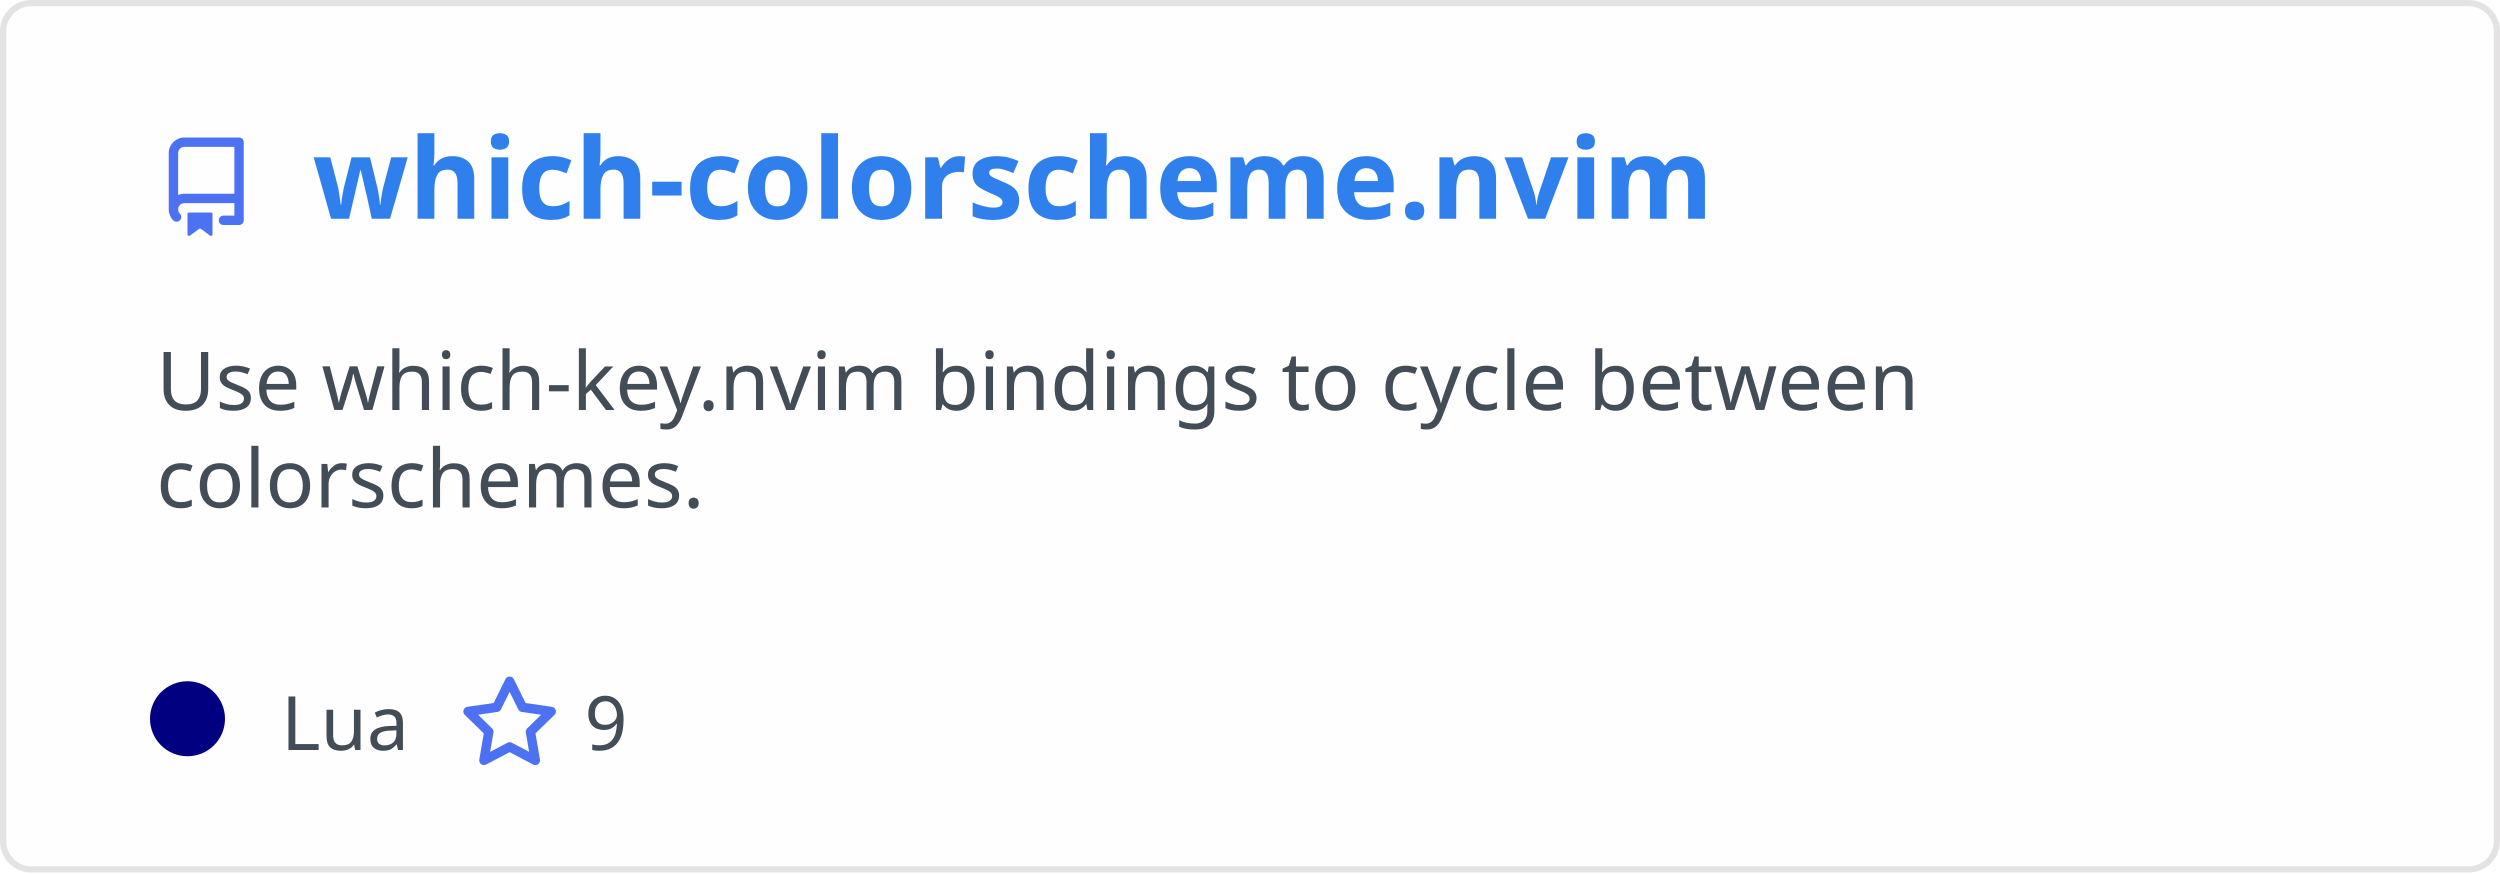
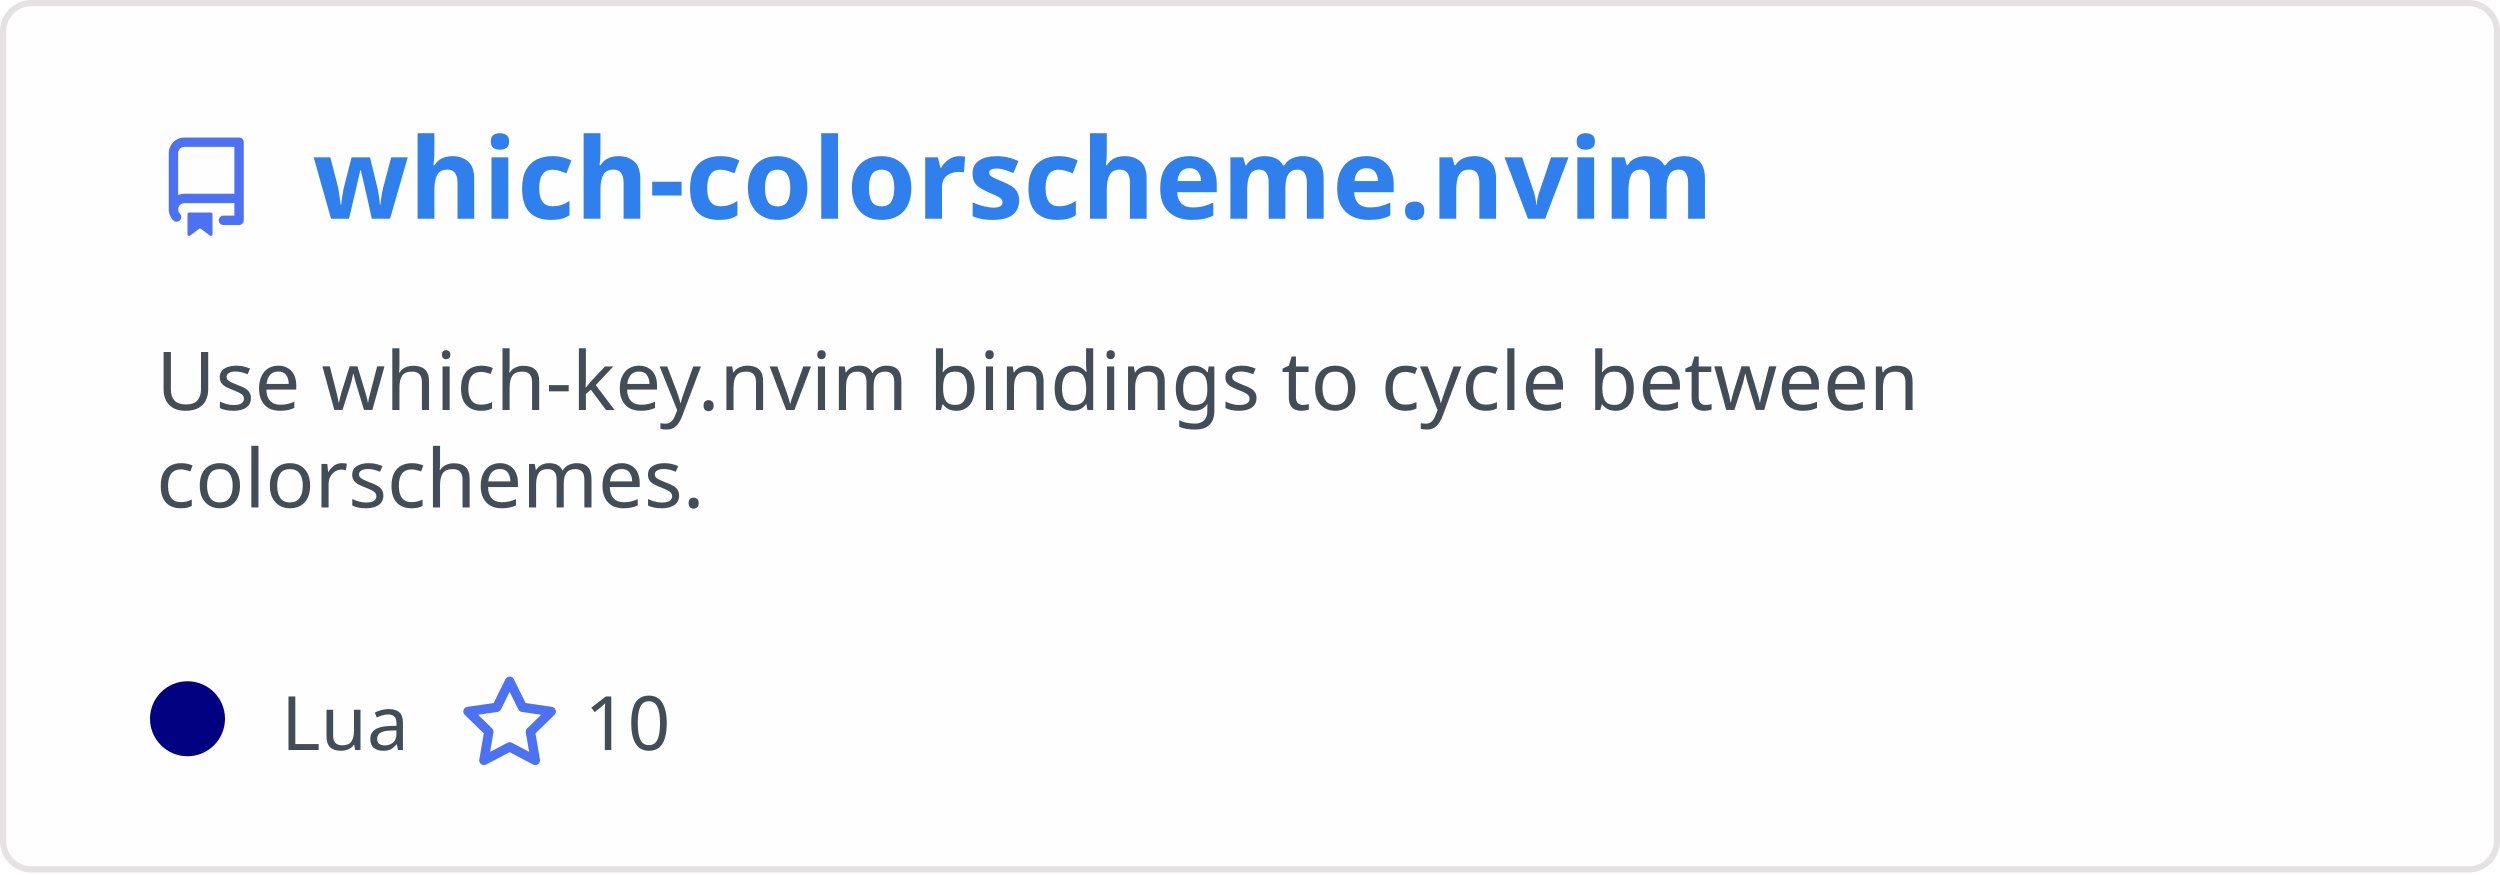
<svg xmlns="http://www.w3.org/2000/svg" width="400" height="140" viewBox="0 0 400 140" fill="none" role="img" aria-labelledby="descId">
  <style>
          .header {
            font: 600 18px 'Segoe UI', Ubuntu, Sans-Serif;
            fill: #2f80ed;
            animation: fadeInAnimation 0.8s ease-in-out forwards;
          }
          @supports(-moz-appearance: auto) {
            /* Selector detects Firefox */
            .header { font-size: 15.5px; }
          }
          
    .description {
      font: 400 13px 'Segoe UI', Ubuntu, Sans-Serif;fill: #434d58;
      
    }
    .gray { font: 400 12px 'Segoe UI', Ubuntu, Sans-Serif; fill: #434d58 }
    .badge { font: 600 11px 'Segoe UI', Ubuntu, Sans-Serif; }
    .badge rect { opacity: 0.2 }

    .stat { font: 400 12px 'Segoe UI', Ubuntu, Sans-Serif; fill: #434d58 }
    .stagger {
      opacity: 0;
      animation: fadeInAnimation 0.3s ease-in-out forwards;
    }
    .not_bold { font-weight: 400 }
    .bold { font-weight: 700 }
    .icon {
      fill: #4c71f2;
      display: block;
    }
  

          
      /* Animations */
      @keyframes scaleInAnimation {
        from {
          transform: translate(-5px, 5px) scale(0);
        }
        to {
          transform: translate(-5px, 5px) scale(1);
        }
      }
      @keyframes fadeInAnimation {
        from {
          opacity: 0;
        }
        to {
          opacity: 1;
        }
      }
    
          * { animation-duration: 0s !important; animation-delay: 0s !important; }
        </style>
  <rect data-testid="card-bg" x="0.5" y="0.5" rx="4.5" height="99%" stroke="#e4e2e2" width="399" fill="#fffefe" stroke-opacity="1" />
  <g data-testid="card-title" transform="translate(25, 35)">
    <g transform="translate(0, 0)">
      <svg class="icon" x="0" y="-13" viewBox="0 0 16 16" version="1.1" width="16" height="16">
        <path fill-rule="evenodd" d="M2 2.5A2.5 2.5 0 014.5 0h8.75a.75.75 0 01.75.75v12.5a.75.75 0 01-.75.75h-2.5a.75.75 0 110-1.5h1.75v-2h-8a1 1 0 00-.714 1.7.75.75 0 01-1.072 1.05A2.495 2.495 0 012 11.5v-9zm10.5-1V9h-8c-.356 0-.694.074-1 .208V2.5a1 1 0 011-1h8zM5 12.25v3.25a.25.25 0 00.4.2l1.45-1.087a.25.25 0 01.3 0L8.6 15.7a.25.25 0 00.4-.2v-3.25a.25.25 0 00-.25-.25h-3.5a.25.25 0 00-.25.25z" />
      </svg>
    </g>
    <g transform="translate(25, 0)">
      <text x="0" y="0" class="header" data-testid="header">which-colorscheme.nvim</text>
    </g>
  </g>
  <g data-testid="main-card-body" transform="translate(0, 55)">
    <text class="description" x="25" y="-5">
      <tspan dy="1.2em" x="25">Use which-key.nvim bindings to cycle between</tspan>
      <tspan dy="1.2em" x="25">colorschemes.</tspan>
    </text>
    <g transform="translate(30, 65)">
      <g transform="translate(0, 0)">
        <g data-testid="primary-lang">
          <circle data-testid="lang-color" cx="0" cy="-5" r="6" fill="#000080" />
          <text data-testid="lang-name" class="gray" x="15">Lua</text>
        </g>
      </g>
      <g transform="translate(43.54, 0)">
        <g transform="translate(0, 0)">
          <svg class="icon" y="-12" viewBox="0 0 16 16" version="1.1" width="16" height="16">
            <path fill-rule="evenodd" d="M8 .25a.75.75 0 01.673.418l1.882 3.815 4.21.612a.75.75 0 01.416 1.279l-3.046 2.97.719 4.192a.75.75 0 01-1.088.791L8 12.347l-3.766 1.98a.75.75 0 01-1.088-.79l.72-4.194L.818 6.374a.75.75 0 01.416-1.28l4.21-.611L7.327.668A.75.75 0 018 .25zm0 2.445L6.615 5.5a.75.75 0 01-.564.41l-3.097.45 2.24 2.184a.75.75 0 01.216.664l-.528 3.084 2.769-1.456a.75.75 0 01.698 0l2.77 1.456-.53-3.084a.75.75 0 01.216-.664l2.24-2.183-3.096-.45a.75.75 0 01-.564-.41L8 2.694v.001z" />
          </svg>
        </g>
        <g transform="translate(20, 0)">
-           <text data-testid="stargazers" class="gray">9</text>
+           <text data-testid="stargazers" class="gray">10</text>
        </g>
      </g>
    </g>
    <svg x="0" y="0">
      <g transform="translate(-3, 88)">
      
    </g>
    </svg>
  </g>
</svg>
